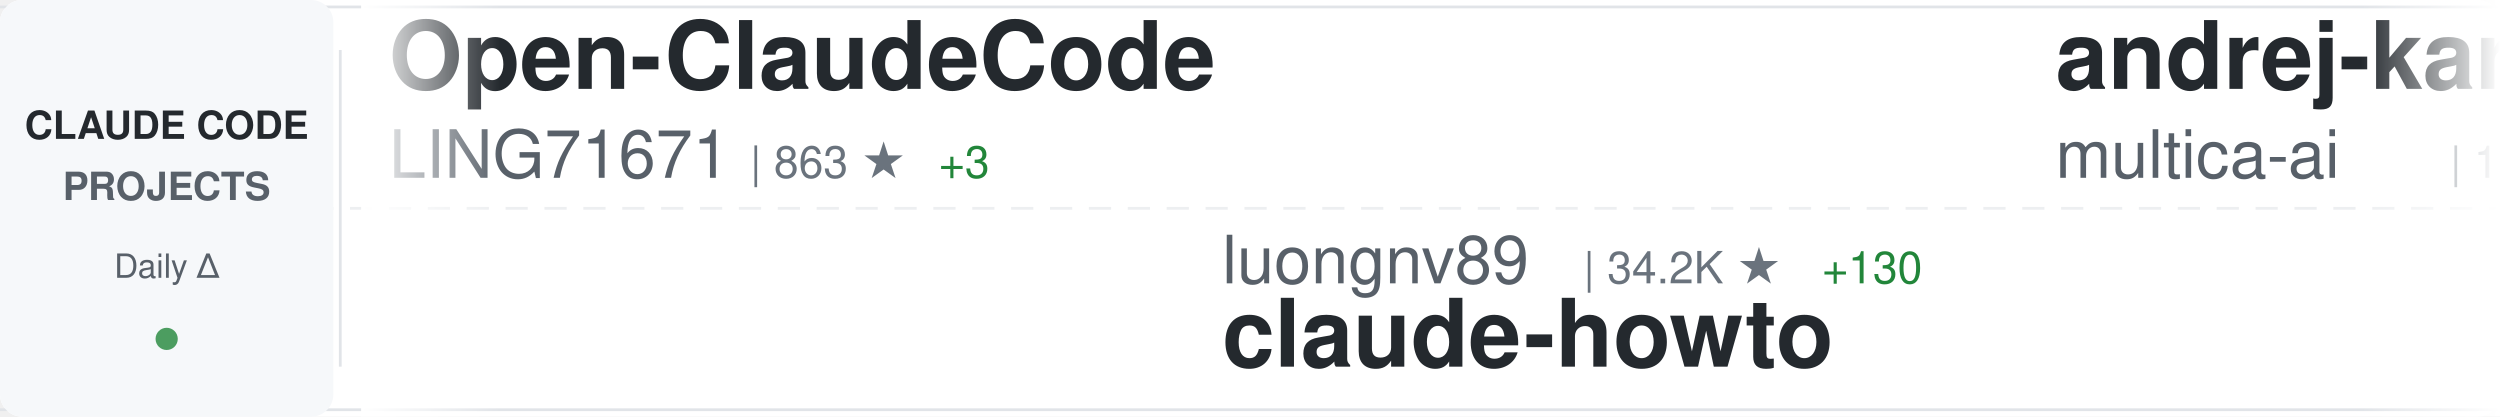
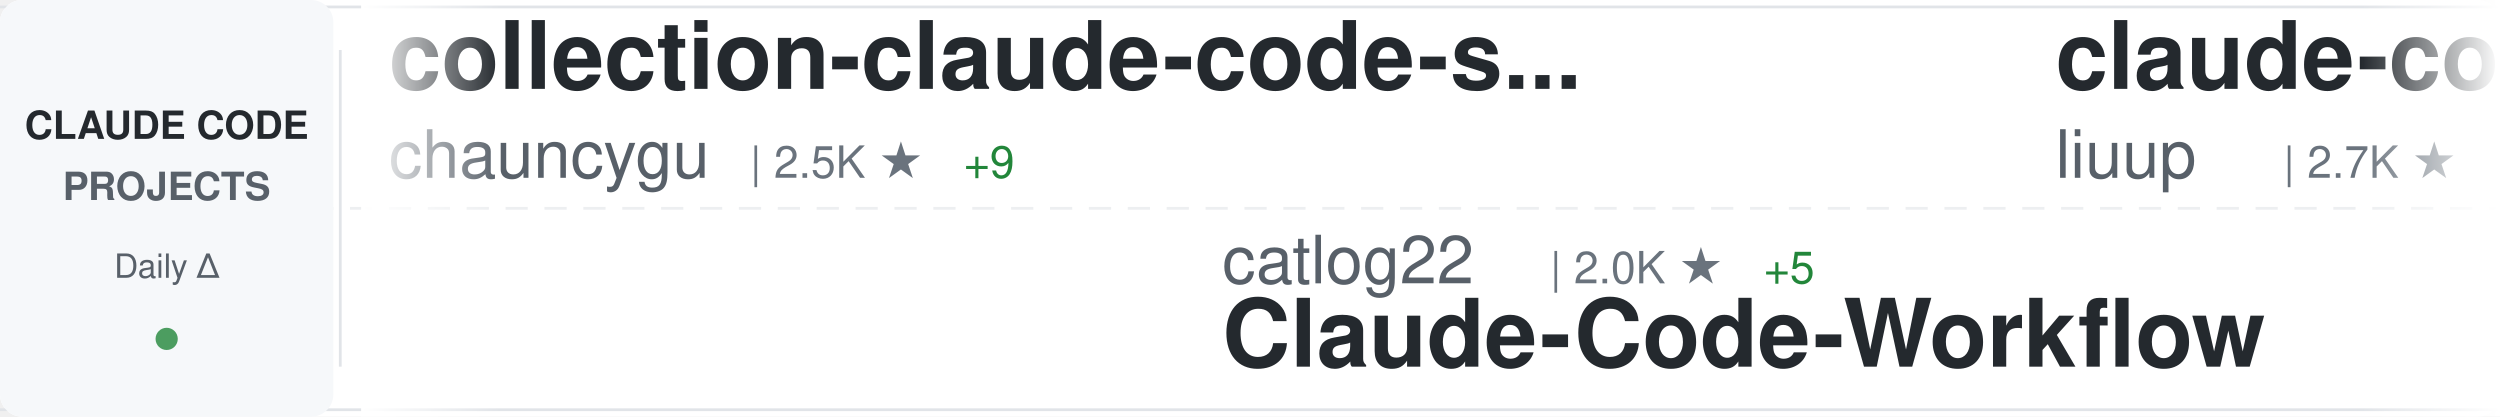
<svg xmlns="http://www.w3.org/2000/svg" width="900" height="150">
  <defs>
    <linearGradient id="awesomeLeftFade" x1="0%" y1="0%" x2="100%" y2="0%">
      <stop offset="0%" style="stop-color:#ffffff;stop-opacity:1" />
      <stop offset="100%" style="stop-color:#ffffff;stop-opacity:0" />
    </linearGradient>
    <linearGradient id="awesomeRightFade" x1="0%" y1="0%" x2="100%" y2="0%">
      <stop offset="0%" style="stop-color:#ffffff;stop-opacity:0" />
      <stop offset="100%" style="stop-color:#ffffff;stop-opacity:1" />
    </linearGradient>
  </defs>
  <rect width="900" height="150" fill="#ffffff" rx="8" />
  <rect x="0" y="2" width="900" height="1" fill="#e1e4e8" />
  <rect x="0" y="147" width="900" height="1" fill="#e1e4e8" />
  <line x1="0" y1="75" x2="900" y2="75" stroke="#e1e4e8" stroke-width="1" stroke-dasharray="8 6" opacity="0.6" />
  <rect x="0" y="0" width="120" height="150" fill="#f6f8fa" rx="8" />
  <text x="60" y="50" font-family="-apple-system, BlinkMacSystemFont, 'Segoe UI', Helvetica, Arial, sans-serif" font-size="14" font-weight="600" fill="#24292e" text-anchor="middle">CLAUDE CODE</text>
  <text x="60" y="72" font-family="-apple-system, BlinkMacSystemFont, 'Segoe UI', Helvetica, Arial, sans-serif" font-size="14" font-weight="600" fill="#586069" text-anchor="middle">PROJECTS</text>
  <text x="60" y="100" font-family="-apple-system, BlinkMacSystemFont, 'Segoe UI', Helvetica, Arial, sans-serif" font-size="12" font-weight="500" fill="#586069" text-anchor="middle">Daily Δ</text>
  <circle cx="60" cy="122" r="4" fill="#22863a" opacity="0.8" />
  <rect x="122" y="18" width="1" height="114" fill="#e1e4e8" />
  <clipPath id="awesomeTickerClip">
    <rect x="130" y="0" width="770" height="150" />
  </clipPath>
  <g clip-path="url(#awesomeTickerClip)">
    <g id="awesomeTickerItems">
      <animateTransform attributeName="transform" attributeType="XML" type="translate" from="0 0" to="-3000 0" dur="54s" repeatCount="indefinite" />
      <g transform="translate(0, 0)">
-         <text x="140" y="32" font-family="-apple-system, BlinkMacSystemFont, 'Segoe UI', Helvetica, Arial, sans-serif" font-size="34" font-weight="600" fill="#24292e">Open-ClaudeCode</text>
-         <text x="140" y="64" font-family="-apple-system, BlinkMacSystemFont, 'Segoe UI', Helvetica, Arial, sans-serif" font-size="24" font-weight="400" fill="#586069">LING71671</text>
-         <text x="270" y="64" font-family="-apple-system, BlinkMacSystemFont, 'Segoe UI', Helvetica, Arial, sans-serif" font-size="16" font-weight="500" fill="#6a737d">| 863 ★</text>
-         <text x="338" y="64" font-family="-apple-system, BlinkMacSystemFont, 'Segoe UI', Helvetica, Arial, sans-serif" font-size="16" font-weight="500" fill="#22863a"> +3</text>
+         <text x="140" y="32" font-family="-apple-system, BlinkMacSystemFont, 'Segoe UI', Helvetica, Arial, sans-serif" font-size="34" font-weight="600" fill="#24292e">collection-claude-code-s...</text>
+         <text x="140" y="64" font-family="-apple-system, BlinkMacSystemFont, 'Segoe UI', Helvetica, Arial, sans-serif" font-size="24" font-weight="400" fill="#586069">chauncygu</text>
+         <text x="270" y="64" font-family="-apple-system, BlinkMacSystemFont, 'Segoe UI', Helvetica, Arial, sans-serif" font-size="16" font-weight="500" fill="#6a737d">| 2.5K ★</text>
+         <text x="347" y="64" font-family="-apple-system, BlinkMacSystemFont, 'Segoe UI', Helvetica, Arial, sans-serif" font-size="16" font-weight="500" fill="#22863a"> +9</text>
      </g>
      <g transform="translate(300, 0)">
-         <text x="140" y="102" font-family="-apple-system, BlinkMacSystemFont, 'Segoe UI', Helvetica, Arial, sans-serif" font-size="24" font-weight="400" fill="#586069">luongnv89</text>
-         <text x="270" y="102" font-family="-apple-system, BlinkMacSystemFont, 'Segoe UI', Helvetica, Arial, sans-serif" font-size="16" font-weight="500" fill="#6a737d">| 34.2K ★</text>
-         <text x="356" y="102" font-family="-apple-system, BlinkMacSystemFont, 'Segoe UI', Helvetica, Arial, sans-serif" font-size="16" font-weight="500" fill="#22863a"> +130</text>
-         <text x="140" y="132" font-family="-apple-system, BlinkMacSystemFont, 'Segoe UI', Helvetica, Arial, sans-serif" font-size="34" font-weight="600" fill="#24292e">claude-howto</text>
+         <text x="140" y="102" font-family="-apple-system, BlinkMacSystemFont, 'Segoe UI', Helvetica, Arial, sans-serif" font-size="24" font-weight="400" fill="#586069">catlog22</text>
+         <text x="258" y="102" font-family="-apple-system, BlinkMacSystemFont, 'Segoe UI', Helvetica, Arial, sans-serif" font-size="16" font-weight="500" fill="#6a737d">| 2.0K ★</text>
+         <text x="335" y="102" font-family="-apple-system, BlinkMacSystemFont, 'Segoe UI', Helvetica, Arial, sans-serif" font-size="16" font-weight="500" fill="#22863a"> +5</text>
+         <text x="140" y="132" font-family="-apple-system, BlinkMacSystemFont, 'Segoe UI', Helvetica, Arial, sans-serif" font-size="34" font-weight="600" fill="#24292e">Claude-Code-Workflow</text>
      </g>
      <g transform="translate(600, 0)">
-         <text x="140" y="32" font-family="-apple-system, BlinkMacSystemFont, 'Segoe UI', Helvetica, Arial, sans-serif" font-size="34" font-weight="600" fill="#24292e">andrej-karpathy-skills</text>
-         <text x="140" y="64" font-family="-apple-system, BlinkMacSystemFont, 'Segoe UI', Helvetica, Arial, sans-serif" font-size="24" font-weight="400" fill="#586069">multica-ai</text>
-         <text x="282" y="64" font-family="-apple-system, BlinkMacSystemFont, 'Segoe UI', Helvetica, Arial, sans-serif" font-size="16" font-weight="500" fill="#6a737d">| 154.8K ★</text>
-         <text x="377" y="64" font-family="-apple-system, BlinkMacSystemFont, 'Segoe UI', Helvetica, Arial, sans-serif" font-size="16" font-weight="500" fill="#22863a"> +3.0K</text>
+         <text x="140" y="32" font-family="-apple-system, BlinkMacSystemFont, 'Segoe UI', Helvetica, Arial, sans-serif" font-size="34" font-weight="600" fill="#24292e">claude-code-analysis</text>
+         <text x="140" y="64" font-family="-apple-system, BlinkMacSystemFont, 'Segoe UI', Helvetica, Arial, sans-serif" font-size="24" font-weight="400" fill="#586069">liuup</text>
+         <text x="222" y="64" font-family="-apple-system, BlinkMacSystemFont, 'Segoe UI', Helvetica, Arial, sans-serif" font-size="16" font-weight="500" fill="#6a737d">| 2.7K ★</text>
+         <text x="299" y="64" font-family="-apple-system, BlinkMacSystemFont, 'Segoe UI', Helvetica, Arial, sans-serif" font-size="16" font-weight="500" fill="#22863a"> +23</text>
      </g>
      <g transform="translate(900, 0)">
-         <text x="140" y="102" font-family="-apple-system, BlinkMacSystemFont, 'Segoe UI', Helvetica, Arial, sans-serif" font-size="24" font-weight="400" fill="#586069">chauncygu</text>
-         <text x="270" y="102" font-family="-apple-system, BlinkMacSystemFont, 'Segoe UI', Helvetica, Arial, sans-serif" font-size="16" font-weight="500" fill="#6a737d">| 2.5K ★</text>
-         <text x="347" y="102" font-family="-apple-system, BlinkMacSystemFont, 'Segoe UI', Helvetica, Arial, sans-serif" font-size="16" font-weight="500" fill="#22863a"> +6</text>
-         <text x="140" y="132" font-family="-apple-system, BlinkMacSystemFont, 'Segoe UI', Helvetica, Arial, sans-serif" font-size="34" font-weight="600" fill="#24292e">collection-claude-code-s...</text>
+         <text x="140" y="102" font-family="-apple-system, BlinkMacSystemFont, 'Segoe UI', Helvetica, Arial, sans-serif" font-size="24" font-weight="400" fill="#586069">kodu-ai</text>
+         <text x="246" y="102" font-family="-apple-system, BlinkMacSystemFont, 'Segoe UI', Helvetica, Arial, sans-serif" font-size="16" font-weight="500" fill="#6a737d">| 5.3K ★</text>
+         <text x="140" y="132" font-family="-apple-system, BlinkMacSystemFont, 'Segoe UI', Helvetica, Arial, sans-serif" font-size="34" font-weight="600" fill="#24292e">claude-coder</text>
      </g>
      <g transform="translate(1200, 0)">
-         <text x="140" y="32" font-family="-apple-system, BlinkMacSystemFont, 'Segoe UI', Helvetica, Arial, sans-serif" font-size="34" font-weight="600" fill="#24292e">ECC</text>
-         <text x="140" y="64" font-family="-apple-system, BlinkMacSystemFont, 'Segoe UI', Helvetica, Arial, sans-serif" font-size="24" font-weight="400" fill="#586069">affaan-m</text>
-         <text x="258" y="64" font-family="-apple-system, BlinkMacSystemFont, 'Segoe UI', Helvetica, Arial, sans-serif" font-size="16" font-weight="500" fill="#6a737d">| 192.2K ★</text>
-         <text x="353" y="64" font-family="-apple-system, BlinkMacSystemFont, 'Segoe UI', Helvetica, Arial, sans-serif" font-size="16" font-weight="500" fill="#22863a"> +1.8K</text>
+         <text x="140" y="32" font-family="-apple-system, BlinkMacSystemFont, 'Segoe UI', Helvetica, Arial, sans-serif" font-size="34" font-weight="600" fill="#24292e">skills</text>
+         <text x="140" y="64" font-family="-apple-system, BlinkMacSystemFont, 'Segoe UI', Helvetica, Arial, sans-serif" font-size="24" font-weight="400" fill="#586069">anthropics</text>
+         <text x="282" y="64" font-family="-apple-system, BlinkMacSystemFont, 'Segoe UI', Helvetica, Arial, sans-serif" font-size="16" font-weight="500" fill="#6a737d">| 140.8K ★</text>
+         <text x="377" y="64" font-family="-apple-system, BlinkMacSystemFont, 'Segoe UI', Helvetica, Arial, sans-serif" font-size="16" font-weight="500" fill="#22863a"> +541</text>
      </g>
      <g transform="translate(1500, 0)">
-         <text x="140" y="102" font-family="-apple-system, BlinkMacSystemFont, 'Segoe UI', Helvetica, Arial, sans-serif" font-size="24" font-weight="400" fill="#586069">OneRedOak</text>
-         <text x="270" y="102" font-family="-apple-system, BlinkMacSystemFont, 'Segoe UI', Helvetica, Arial, sans-serif" font-size="16" font-weight="500" fill="#6a737d">| 3.8K ★</text>
-         <text x="347" y="102" font-family="-apple-system, BlinkMacSystemFont, 'Segoe UI', Helvetica, Arial, sans-serif" font-size="16" font-weight="500" fill="#22863a"> +1</text>
-         <text x="140" y="132" font-family="-apple-system, BlinkMacSystemFont, 'Segoe UI', Helvetica, Arial, sans-serif" font-size="34" font-weight="600" fill="#24292e">claude-code-workflows</text>
+         <text x="140" y="102" font-family="-apple-system, BlinkMacSystemFont, 'Segoe UI', Helvetica, Arial, sans-serif" font-size="24" font-weight="400" fill="#586069">Donchitos</text>
+         <text x="270" y="102" font-family="-apple-system, BlinkMacSystemFont, 'Segoe UI', Helvetica, Arial, sans-serif" font-size="16" font-weight="500" fill="#6a737d">| 19.9K ★</text>
+         <text x="356" y="102" font-family="-apple-system, BlinkMacSystemFont, 'Segoe UI', Helvetica, Arial, sans-serif" font-size="16" font-weight="500" fill="#22863a"> +104</text>
+         <text x="140" y="132" font-family="-apple-system, BlinkMacSystemFont, 'Segoe UI', Helvetica, Arial, sans-serif" font-size="34" font-weight="600" fill="#24292e">Claude-Code-Game-Studios</text>
      </g>
      <g transform="translate(1800, 0)">
-         <text x="140" y="32" font-family="-apple-system, BlinkMacSystemFont, 'Segoe UI', Helvetica, Arial, sans-serif" font-size="34" font-weight="600" fill="#24292e">how-claude-code-works</text>
-         <text x="140" y="64" font-family="-apple-system, BlinkMacSystemFont, 'Segoe UI', Helvetica, Arial, sans-serif" font-size="24" font-weight="400" fill="#586069">Windy3f3f3f3f</text>
-         <text x="318" y="64" font-family="-apple-system, BlinkMacSystemFont, 'Segoe UI', Helvetica, Arial, sans-serif" font-size="16" font-weight="500" fill="#6a737d">| 2.5K ★</text>
-         <text x="395" y="64" font-family="-apple-system, BlinkMacSystemFont, 'Segoe UI', Helvetica, Arial, sans-serif" font-size="16" font-weight="500" fill="#22863a"> +20</text>
-       </g>
-       <g transform="translate(2100, 0)">
-         <text x="140" y="102" font-family="-apple-system, BlinkMacSystemFont, 'Segoe UI', Helvetica, Arial, sans-serif" font-size="24" font-weight="400" fill="#586069">pengchengneo</text>
-         <text x="306" y="102" font-family="-apple-system, BlinkMacSystemFont, 'Segoe UI', Helvetica, Arial, sans-serif" font-size="16" font-weight="500" fill="#6a737d">| 1.4K ★</text>
-         <text x="383" y="102" font-family="-apple-system, BlinkMacSystemFont, 'Segoe UI', Helvetica, Arial, sans-serif" font-size="16" font-weight="500" fill="#22863a"> +8</text>
-         <text x="140" y="132" font-family="-apple-system, BlinkMacSystemFont, 'Segoe UI', Helvetica, Arial, sans-serif" font-size="34" font-weight="600" fill="#24292e">Claude-Code</text>
-       </g>
-       <g transform="translate(2400, 0)">
        <text x="140" y="32" font-family="-apple-system, BlinkMacSystemFont, 'Segoe UI', Helvetica, Arial, sans-serif" font-size="34" font-weight="600" fill="#24292e">nanoclaw</text>
        <text x="140" y="64" font-family="-apple-system, BlinkMacSystemFont, 'Segoe UI', Helvetica, Arial, sans-serif" font-size="24" font-weight="400" fill="#586069">nanocoai</text>
        <text x="258" y="64" font-family="-apple-system, BlinkMacSystemFont, 'Segoe UI', Helvetica, Arial, sans-serif" font-size="16" font-weight="500" fill="#6a737d">| 29.4K ★</text>
-         <text x="344" y="64" font-family="-apple-system, BlinkMacSystemFont, 'Segoe UI', Helvetica, Arial, sans-serif" font-size="16" font-weight="500" fill="#22863a"> +42</text>
+         <text x="344" y="64" font-family="-apple-system, BlinkMacSystemFont, 'Segoe UI', Helvetica, Arial, sans-serif" font-size="16" font-weight="500" fill="#22863a"> +44</text>
+       </g>
+       <g transform="translate(2100, 0)">
+         <text x="140" y="102" font-family="-apple-system, BlinkMacSystemFont, 'Segoe UI', Helvetica, Arial, sans-serif" font-size="24" font-weight="400" fill="#586069">Maciek-roboblog</text>
+         <text x="342" y="102" font-family="-apple-system, BlinkMacSystemFont, 'Segoe UI', Helvetica, Arial, sans-serif" font-size="16" font-weight="500" fill="#6a737d">| 8.1K ★</text>
+         <text x="419" y="102" font-family="-apple-system, BlinkMacSystemFont, 'Segoe UI', Helvetica, Arial, sans-serif" font-size="16" font-weight="500" fill="#22863a"> +9</text>
+         <text x="140" y="132" font-family="-apple-system, BlinkMacSystemFont, 'Segoe UI', Helvetica, Arial, sans-serif" font-size="34" font-weight="600" fill="#24292e">Claude-Code-Usage-Monito...</text>
+       </g>
+       <g transform="translate(2400, 0)">
+         <text x="140" y="32" font-family="-apple-system, BlinkMacSystemFont, 'Segoe UI', Helvetica, Arial, sans-serif" font-size="34" font-weight="600" fill="#24292e">sc-claude-code-files</text>
+         <text x="140" y="64" font-family="-apple-system, BlinkMacSystemFont, 'Segoe UI', Helvetica, Arial, sans-serif" font-size="24" font-weight="400" fill="#586069">https-deeplearning-ai</text>
+         <text x="414" y="64" font-family="-apple-system, BlinkMacSystemFont, 'Segoe UI', Helvetica, Arial, sans-serif" font-size="16" font-weight="500" fill="#6a737d">| 519 ★</text>
+         <text x="482" y="64" font-family="-apple-system, BlinkMacSystemFont, 'Segoe UI', Helvetica, Arial, sans-serif" font-size="16" font-weight="500" fill="#22863a"> +2</text>
      </g>
      <g transform="translate(2700, 0)">
-         <text x="140" y="102" font-family="-apple-system, BlinkMacSystemFont, 'Segoe UI', Helvetica, Arial, sans-serif" font-size="24" font-weight="400" fill="#586069">AICoderTudou</text>
-         <text x="306" y="102" font-family="-apple-system, BlinkMacSystemFont, 'Segoe UI', Helvetica, Arial, sans-serif" font-size="16" font-weight="500" fill="#6a737d">| 501 ★</text>
-         <text x="140" y="132" font-family="-apple-system, BlinkMacSystemFont, 'Segoe UI', Helvetica, Arial, sans-serif" font-size="34" font-weight="600" fill="#24292e">claude-code-tudou</text>
+         <text x="140" y="102" font-family="-apple-system, BlinkMacSystemFont, 'Segoe UI', Helvetica, Arial, sans-serif" font-size="24" font-weight="400" fill="#586069">jeremylongshore</text>
+         <text x="342" y="102" font-family="-apple-system, BlinkMacSystemFont, 'Segoe UI', Helvetica, Arial, sans-serif" font-size="16" font-weight="500" fill="#6a737d">| 2.2K ★</text>
+         <text x="419" y="102" font-family="-apple-system, BlinkMacSystemFont, 'Segoe UI', Helvetica, Arial, sans-serif" font-size="16" font-weight="500" fill="#22863a"> +2</text>
+         <text x="140" y="132" font-family="-apple-system, BlinkMacSystemFont, 'Segoe UI', Helvetica, Arial, sans-serif" font-size="34" font-weight="600" fill="#24292e">claude-code-plugins-plus...</text>
      </g>
      <g transform="translate(3000, 0)">
-         <text x="140" y="32" font-family="-apple-system, BlinkMacSystemFont, 'Segoe UI', Helvetica, Arial, sans-serif" font-size="34" font-weight="600" fill="#24292e">Open-ClaudeCode</text>
-         <text x="140" y="64" font-family="-apple-system, BlinkMacSystemFont, 'Segoe UI', Helvetica, Arial, sans-serif" font-size="24" font-weight="400" fill="#586069">LING71671</text>
-         <text x="270" y="64" font-family="-apple-system, BlinkMacSystemFont, 'Segoe UI', Helvetica, Arial, sans-serif" font-size="16" font-weight="500" fill="#6a737d">| 863 ★</text>
-         <text x="338" y="64" font-family="-apple-system, BlinkMacSystemFont, 'Segoe UI', Helvetica, Arial, sans-serif" font-size="16" font-weight="500" fill="#22863a"> +3</text>
+         <text x="140" y="32" font-family="-apple-system, BlinkMacSystemFont, 'Segoe UI', Helvetica, Arial, sans-serif" font-size="34" font-weight="600" fill="#24292e">collection-claude-code-s...</text>
+         <text x="140" y="64" font-family="-apple-system, BlinkMacSystemFont, 'Segoe UI', Helvetica, Arial, sans-serif" font-size="24" font-weight="400" fill="#586069">chauncygu</text>
+         <text x="270" y="64" font-family="-apple-system, BlinkMacSystemFont, 'Segoe UI', Helvetica, Arial, sans-serif" font-size="16" font-weight="500" fill="#6a737d">| 2.5K ★</text>
+         <text x="347" y="64" font-family="-apple-system, BlinkMacSystemFont, 'Segoe UI', Helvetica, Arial, sans-serif" font-size="16" font-weight="500" fill="#22863a"> +9</text>
      </g>
      <g transform="translate(3300, 0)">
-         <text x="140" y="102" font-family="-apple-system, BlinkMacSystemFont, 'Segoe UI', Helvetica, Arial, sans-serif" font-size="24" font-weight="400" fill="#586069">luongnv89</text>
-         <text x="270" y="102" font-family="-apple-system, BlinkMacSystemFont, 'Segoe UI', Helvetica, Arial, sans-serif" font-size="16" font-weight="500" fill="#6a737d">| 34.2K ★</text>
-         <text x="356" y="102" font-family="-apple-system, BlinkMacSystemFont, 'Segoe UI', Helvetica, Arial, sans-serif" font-size="16" font-weight="500" fill="#22863a"> +130</text>
-         <text x="140" y="132" font-family="-apple-system, BlinkMacSystemFont, 'Segoe UI', Helvetica, Arial, sans-serif" font-size="34" font-weight="600" fill="#24292e">claude-howto</text>
+         <text x="140" y="102" font-family="-apple-system, BlinkMacSystemFont, 'Segoe UI', Helvetica, Arial, sans-serif" font-size="24" font-weight="400" fill="#586069">catlog22</text>
+         <text x="258" y="102" font-family="-apple-system, BlinkMacSystemFont, 'Segoe UI', Helvetica, Arial, sans-serif" font-size="16" font-weight="500" fill="#6a737d">| 2.0K ★</text>
+         <text x="335" y="102" font-family="-apple-system, BlinkMacSystemFont, 'Segoe UI', Helvetica, Arial, sans-serif" font-size="16" font-weight="500" fill="#22863a"> +5</text>
+         <text x="140" y="132" font-family="-apple-system, BlinkMacSystemFont, 'Segoe UI', Helvetica, Arial, sans-serif" font-size="34" font-weight="600" fill="#24292e">Claude-Code-Workflow</text>
      </g>
      <g transform="translate(3600, 0)">
-         <text x="140" y="32" font-family="-apple-system, BlinkMacSystemFont, 'Segoe UI', Helvetica, Arial, sans-serif" font-size="34" font-weight="600" fill="#24292e">andrej-karpathy-skills</text>
-         <text x="140" y="64" font-family="-apple-system, BlinkMacSystemFont, 'Segoe UI', Helvetica, Arial, sans-serif" font-size="24" font-weight="400" fill="#586069">multica-ai</text>
-         <text x="282" y="64" font-family="-apple-system, BlinkMacSystemFont, 'Segoe UI', Helvetica, Arial, sans-serif" font-size="16" font-weight="500" fill="#6a737d">| 154.8K ★</text>
-         <text x="377" y="64" font-family="-apple-system, BlinkMacSystemFont, 'Segoe UI', Helvetica, Arial, sans-serif" font-size="16" font-weight="500" fill="#22863a"> +3.0K</text>
+         <text x="140" y="32" font-family="-apple-system, BlinkMacSystemFont, 'Segoe UI', Helvetica, Arial, sans-serif" font-size="34" font-weight="600" fill="#24292e">claude-code-analysis</text>
+         <text x="140" y="64" font-family="-apple-system, BlinkMacSystemFont, 'Segoe UI', Helvetica, Arial, sans-serif" font-size="24" font-weight="400" fill="#586069">liuup</text>
+         <text x="222" y="64" font-family="-apple-system, BlinkMacSystemFont, 'Segoe UI', Helvetica, Arial, sans-serif" font-size="16" font-weight="500" fill="#6a737d">| 2.7K ★</text>
+         <text x="299" y="64" font-family="-apple-system, BlinkMacSystemFont, 'Segoe UI', Helvetica, Arial, sans-serif" font-size="16" font-weight="500" fill="#22863a"> +23</text>
      </g>
      <g transform="translate(3900, 0)">
-         <text x="140" y="102" font-family="-apple-system, BlinkMacSystemFont, 'Segoe UI', Helvetica, Arial, sans-serif" font-size="24" font-weight="400" fill="#586069">chauncygu</text>
-         <text x="270" y="102" font-family="-apple-system, BlinkMacSystemFont, 'Segoe UI', Helvetica, Arial, sans-serif" font-size="16" font-weight="500" fill="#6a737d">| 2.5K ★</text>
-         <text x="347" y="102" font-family="-apple-system, BlinkMacSystemFont, 'Segoe UI', Helvetica, Arial, sans-serif" font-size="16" font-weight="500" fill="#22863a"> +6</text>
-         <text x="140" y="132" font-family="-apple-system, BlinkMacSystemFont, 'Segoe UI', Helvetica, Arial, sans-serif" font-size="34" font-weight="600" fill="#24292e">collection-claude-code-s...</text>
+         <text x="140" y="102" font-family="-apple-system, BlinkMacSystemFont, 'Segoe UI', Helvetica, Arial, sans-serif" font-size="24" font-weight="400" fill="#586069">kodu-ai</text>
+         <text x="246" y="102" font-family="-apple-system, BlinkMacSystemFont, 'Segoe UI', Helvetica, Arial, sans-serif" font-size="16" font-weight="500" fill="#6a737d">| 5.3K ★</text>
+         <text x="140" y="132" font-family="-apple-system, BlinkMacSystemFont, 'Segoe UI', Helvetica, Arial, sans-serif" font-size="34" font-weight="600" fill="#24292e">claude-coder</text>
      </g>
    </g>
  </g>
  <rect x="130" y="0" width="50" height="150" fill="url(#awesomeLeftFade)" />
  <rect x="850" y="0" width="50" height="150" fill="url(#awesomeRightFade)" />
</svg>
